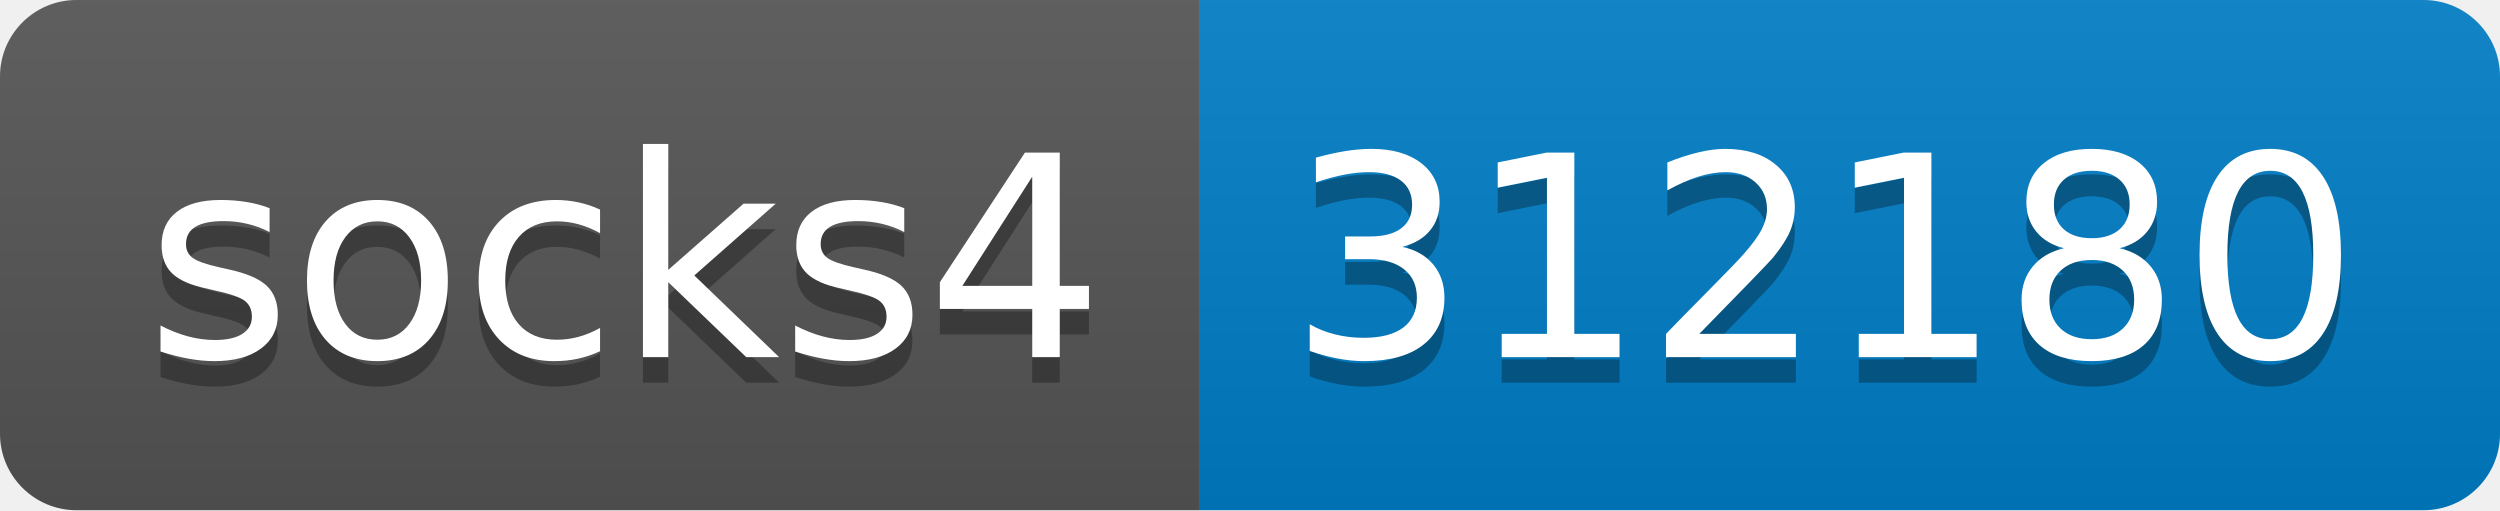
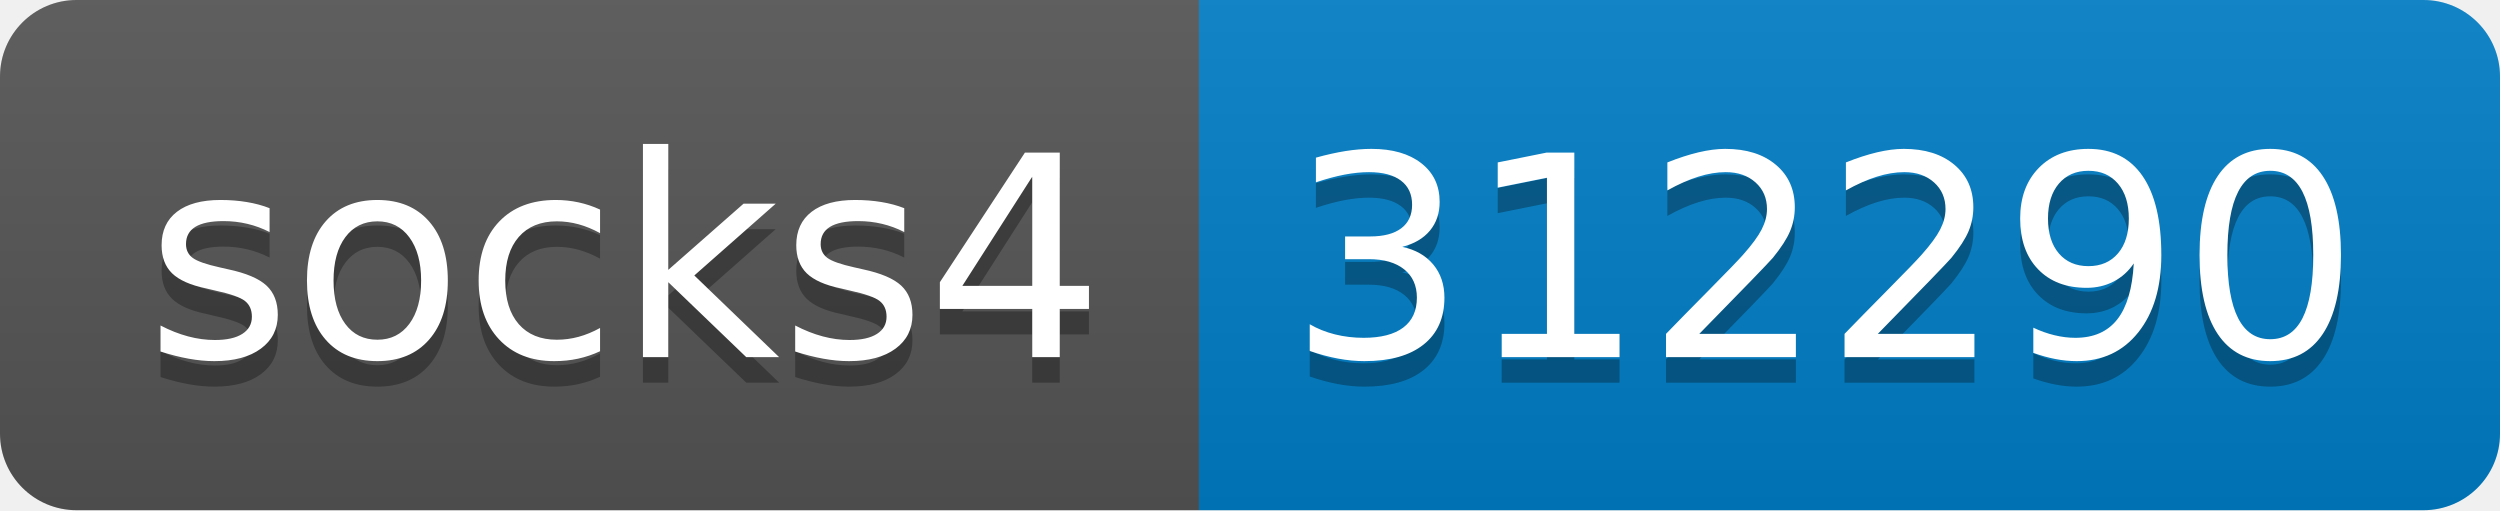
- <svg xmlns="http://www.w3.org/2000/svg" width="98" height="20" role="img" aria-label="socks4: 312180">
+ <svg xmlns="http://www.w3.org/2000/svg" width="98" height="20" role="img" aria-label="socks4: 312290">
  <linearGradient id="s" x2="0" y2="100%">
    <stop offset="0" stop-color="#bbb" stop-opacity=".1" />
    <stop offset="1" stop-opacity=".1" />
  </linearGradient>
  <clipPath id="r">
    <rect width="98" height="20" rx="3" fill="#fff" />
  </clipPath>
  <g clip-path="url(#r)">
    <rect width="47" height="20" fill="#555" />
    <rect x="47" width="51" height="20" fill="#007ec6" />
    <rect width="98" height="20" fill="url(#s)" />
  </g>
  <g fill="#fff" text-anchor="middle" font-family="Verdana,Geneva,DejaVu Sans,sans-serif" text-rendering="geometricPrecision" font-size="110">
    <text aria-hidden="true" x="245" y="150" fill="#010101" fill-opacity=".3" transform="scale(.1)" textLength="370">socks4</text>
    <text x="245" y="140" transform="scale(.1)" fill="#fff" textLength="370">socks4</text>
-     <text aria-hidden="true" x="715" y="150" fill="#010101" fill-opacity=".3" transform="scale(.1)" textLength="410">312180</text>
-     <text x="715" y="140" transform="scale(.1)" fill="#fff" textLength="410">312180</text>
+     <text aria-hidden="true" x="715" y="150" fill="#010101" fill-opacity=".3" transform="scale(.1)" textLength="410">312290</text>
+     <text x="715" y="140" transform="scale(.1)" fill="#fff" textLength="410">312290</text>
  </g>
</svg>
